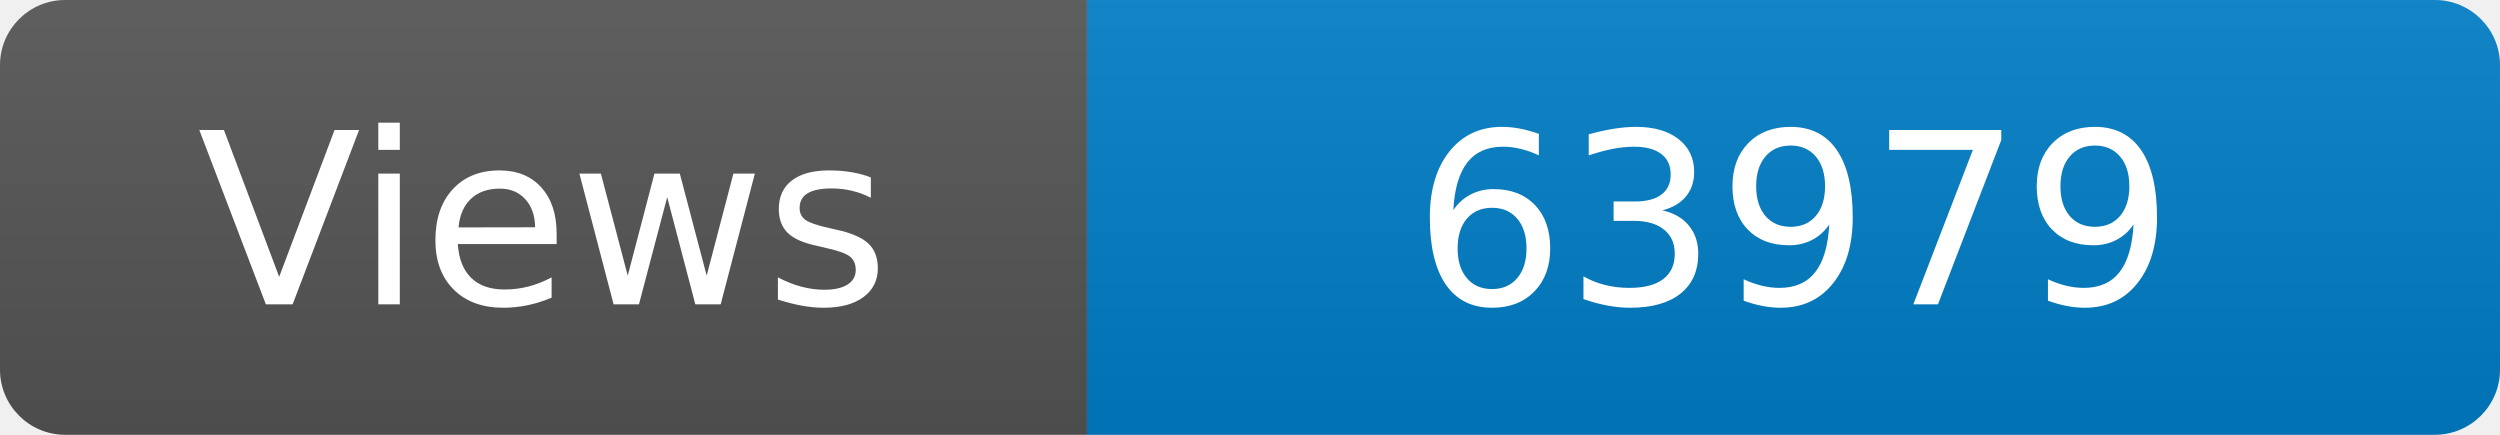
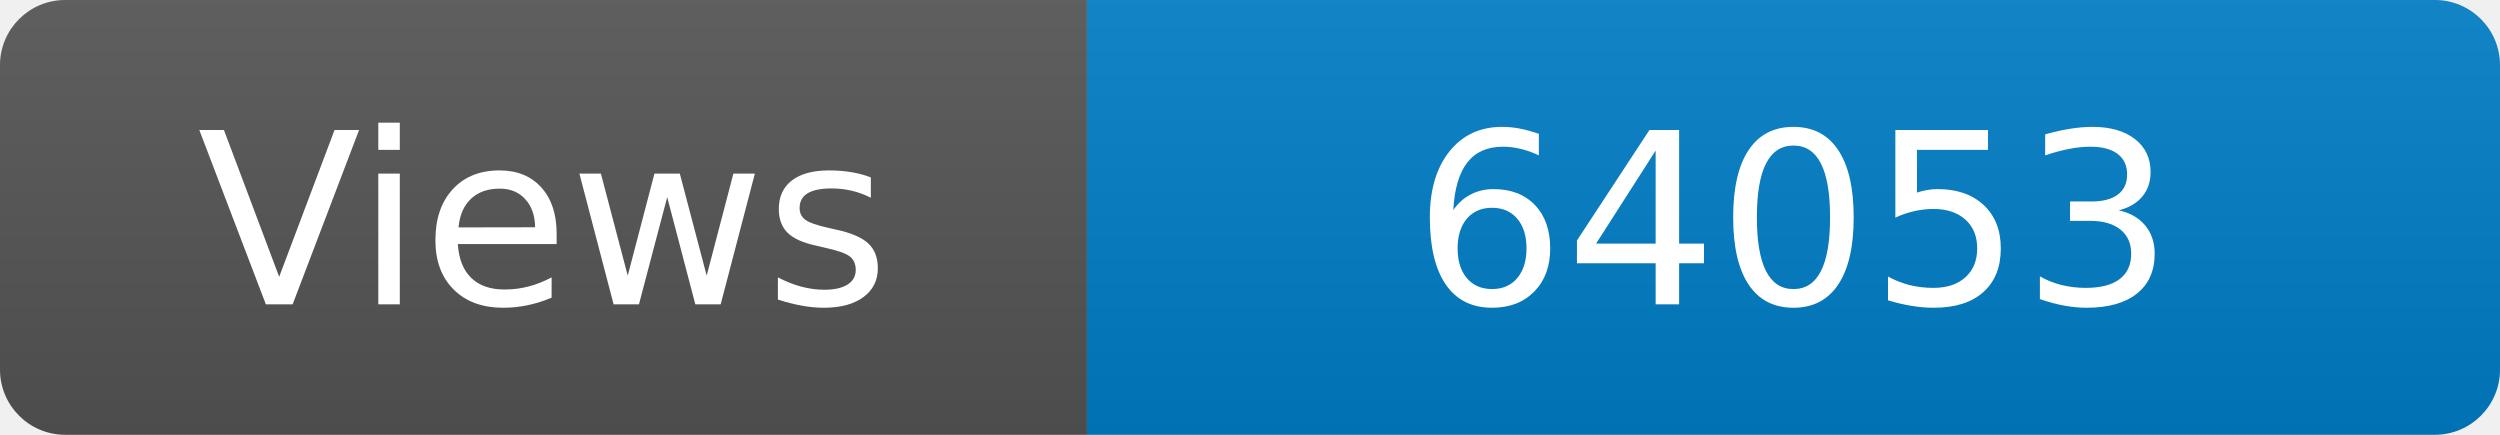
<svg xmlns="http://www.w3.org/2000/svg" width="115" height="20" role="img" aria-label="Maintained?: yes">
  <linearGradient id="s" x2="0" y2="100%">
    <stop offset="0" stop-color="#bbb" stop-opacity=".1" />
    <stop offset="1" stop-opacity=".1" />
  </linearGradient>
  <clipPath id="r">
    <rect width="115" height="20" rx="3" fill="#fff" />
  </clipPath>
  <g clip-path="url(#r)">
    <rect width="50" height="20" fill="#555" />
    <rect x="50" width="160" height="20" fill="#007ec6" />
    <rect width="115" height="20" fill="url(#s)" />
  </g>
  <g fill="#fff" text-anchor="middle" font-family="Verdana,Geneva,DejaVu Sans,sans-serif" font-size="110">
    <text x="250" y="140" transform="scale(.1)" fill="#fff">Views</text>
-     <text x="825" y="140" transform="scale(.1)" fill="#fff">63979</text>
+     <text x="825" y="140" transform="scale(.1)" fill="#fff">64053</text>
  </g>
</svg>
